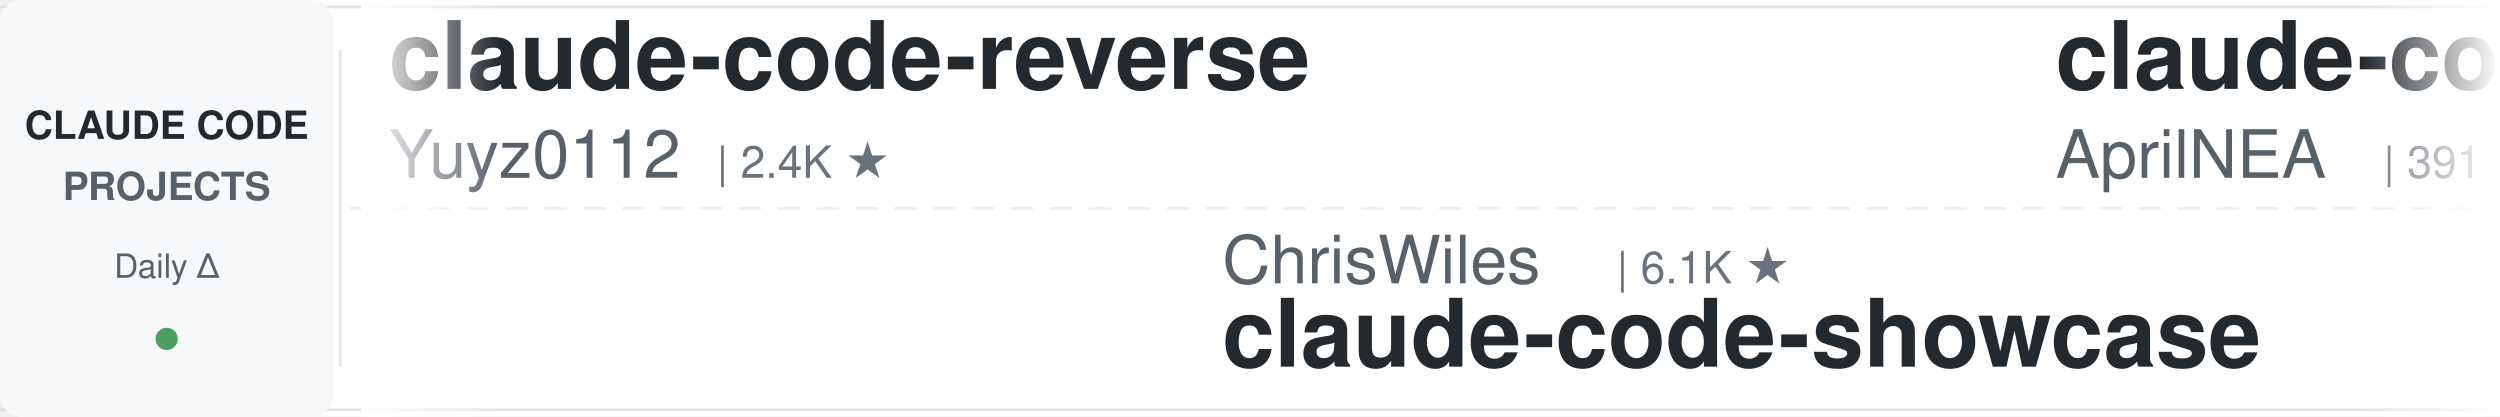
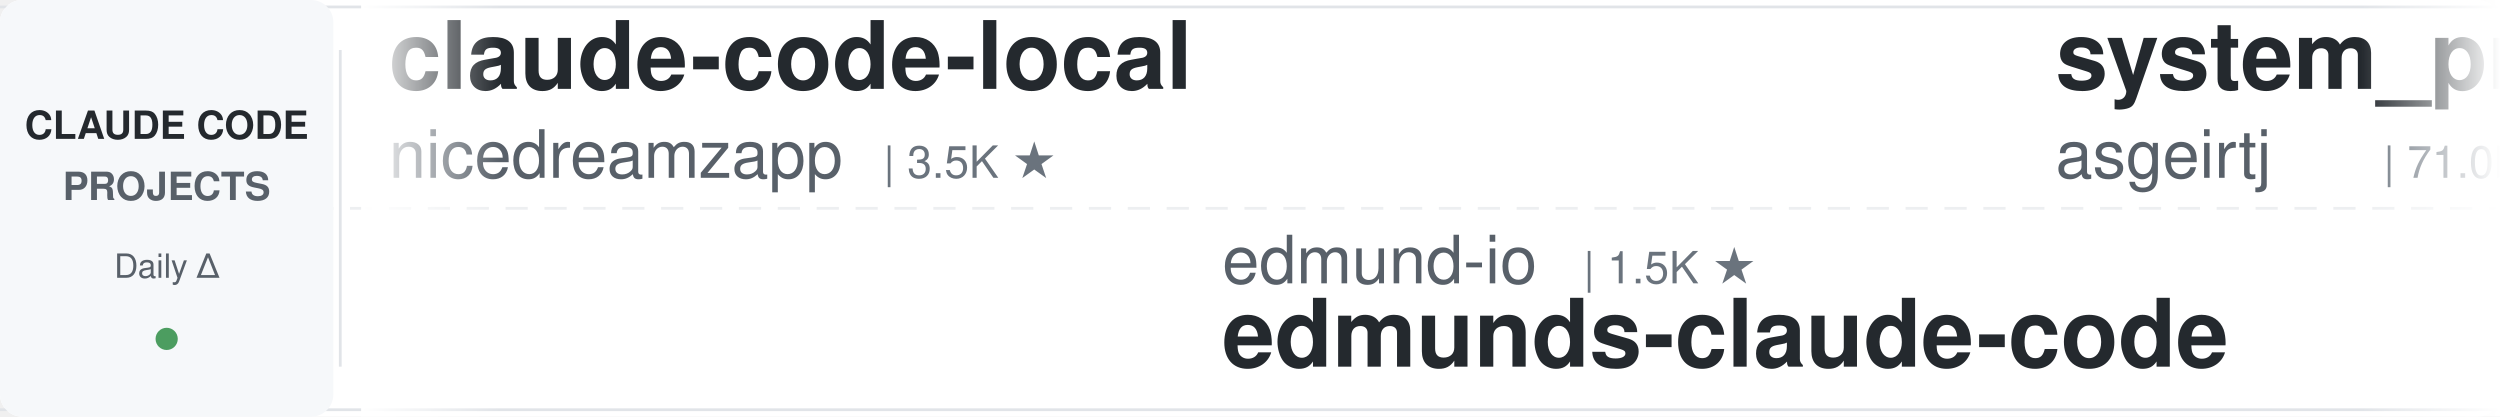
<svg xmlns="http://www.w3.org/2000/svg" width="900" height="150">
  <defs>
    <linearGradient id="leftFade" x1="0%" y1="0%" x2="100%" y2="0%">
      <stop offset="0%" style="stop-color:#ffffff;stop-opacity:1" />
      <stop offset="100%" style="stop-color:#ffffff;stop-opacity:0" />
    </linearGradient>
    <linearGradient id="rightFade" x1="0%" y1="0%" x2="100%" y2="0%">
      <stop offset="0%" style="stop-color:#ffffff;stop-opacity:0" />
      <stop offset="100%" style="stop-color:#ffffff;stop-opacity:1" />
    </linearGradient>
  </defs>
  <rect width="900" height="150" fill="#ffffff" rx="8" />
  <rect x="0" y="2" width="900" height="1" fill="#e1e4e8" />
  <rect x="0" y="147" width="900" height="1" fill="#e1e4e8" />
  <line x1="0" y1="75" x2="900" y2="75" stroke="#e1e4e8" stroke-width="1" stroke-dasharray="8 6" opacity="0.6" />
  <rect x="0" y="0" width="120" height="150" fill="#f6f8fa" rx="8" />
  <text x="60" y="50" font-family="-apple-system, BlinkMacSystemFont, 'Segoe UI', Helvetica, Arial, sans-serif" font-size="14" font-weight="600" fill="#24292e" text-anchor="middle">CLAUDE CODE</text>
  <text x="60" y="72" font-family="-apple-system, BlinkMacSystemFont, 'Segoe UI', Helvetica, Arial, sans-serif" font-size="14" font-weight="600" fill="#586069" text-anchor="middle">PROJECTS</text>
  <text x="60" y="100" font-family="-apple-system, BlinkMacSystemFont, 'Segoe UI', Helvetica, Arial, sans-serif" font-size="12" font-weight="500" fill="#586069" text-anchor="middle">Daily Δ</text>
  <circle cx="60" cy="122" r="4" fill="#22863a" opacity="0.8" />
  <rect x="122" y="18" width="1" height="114" fill="#e1e4e8" />
  <clipPath id="tickerClip">
    <rect x="130" y="0" width="770" height="150" />
  </clipPath>
  <g clip-path="url(#tickerClip)">
    <g id="tickerItems">
      <animateTransform attributeName="transform" attributeType="XML" type="translate" from="0 0" to="-3000 0" dur="54s" repeatCount="indefinite" />
      <g transform="translate(0, 0)">
-         <text x="140" y="32" font-family="-apple-system, BlinkMacSystemFont, 'Segoe UI', Helvetica, Arial, sans-serif" font-size="34" font-weight="600" fill="#24292e">claude-code-reverse</text>
-         <text x="140" y="64" font-family="-apple-system, BlinkMacSystemFont, 'Segoe UI', Helvetica, Arial, sans-serif" font-size="24" font-weight="400" fill="#586069">Yuyz0112</text>
-         <text x="258" y="64" font-family="-apple-system, BlinkMacSystemFont, 'Segoe UI', Helvetica, Arial, sans-serif" font-size="16" font-weight="500" fill="#6a737d">| 2.4K ★</text>
+         <text x="140" y="32" font-family="-apple-system, BlinkMacSystemFont, 'Segoe UI', Helvetica, Arial, sans-serif" font-size="34" font-weight="600" fill="#24292e">claude-code-local</text>
+         <text x="140" y="64" font-family="-apple-system, BlinkMacSystemFont, 'Segoe UI', Helvetica, Arial, sans-serif" font-size="24" font-weight="400" fill="#586069">nicedreamzapp</text>
+         <text x="318" y="64" font-family="-apple-system, BlinkMacSystemFont, 'Segoe UI', Helvetica, Arial, sans-serif" font-size="16" font-weight="500" fill="#6a737d">| 3.5K ★</text>
      </g>
      <g transform="translate(300, 0)">
-         <text x="140" y="102" font-family="-apple-system, BlinkMacSystemFont, 'Segoe UI', Helvetica, Arial, sans-serif" font-size="24" font-weight="400" fill="#586069">ChrisWiles</text>
-         <text x="282" y="102" font-family="-apple-system, BlinkMacSystemFont, 'Segoe UI', Helvetica, Arial, sans-serif" font-size="16" font-weight="500" fill="#6a737d">| 6.1K ★</text>
-         <text x="140" y="132" font-family="-apple-system, BlinkMacSystemFont, 'Segoe UI', Helvetica, Arial, sans-serif" font-size="34" font-weight="600" fill="#24292e">claude-code-showcase</text>
+         <text x="140" y="102" font-family="-apple-system, BlinkMacSystemFont, 'Segoe UI', Helvetica, Arial, sans-serif" font-size="24" font-weight="400" fill="#586069">edmund-io</text>
+         <text x="270" y="102" font-family="-apple-system, BlinkMacSystemFont, 'Segoe UI', Helvetica, Arial, sans-serif" font-size="16" font-weight="500" fill="#6a737d">| 1.5K ★</text>
+         <text x="140" y="132" font-family="-apple-system, BlinkMacSystemFont, 'Segoe UI', Helvetica, Arial, sans-serif" font-size="34" font-weight="600" fill="#24292e">edmunds-claude-code</text>
      </g>
      <g transform="translate(600, 0)">
-         <text x="140" y="32" font-family="-apple-system, BlinkMacSystemFont, 'Segoe UI', Helvetica, Arial, sans-serif" font-size="34" font-weight="600" fill="#24292e">claude-code-source</text>
-         <text x="140" y="64" font-family="-apple-system, BlinkMacSystemFont, 'Segoe UI', Helvetica, Arial, sans-serif" font-size="24" font-weight="400" fill="#586069">AprilNEA</text>
-         <text x="258" y="64" font-family="-apple-system, BlinkMacSystemFont, 'Segoe UI', Helvetica, Arial, sans-serif" font-size="16" font-weight="500" fill="#6a737d">| 391 ★</text>
+         <text x="140" y="32" font-family="-apple-system, BlinkMacSystemFont, 'Segoe UI', Helvetica, Arial, sans-serif" font-size="34" font-weight="600" fill="#24292e">system_prompts_leaks</text>
+         <text x="140" y="64" font-family="-apple-system, BlinkMacSystemFont, 'Segoe UI', Helvetica, Arial, sans-serif" font-size="24" font-weight="400" fill="#586069">asgeirtj</text>
+         <text x="258" y="64" font-family="-apple-system, BlinkMacSystemFont, 'Segoe UI', Helvetica, Arial, sans-serif" font-size="16" font-weight="500" fill="#6a737d">| 71.0K ★</text>
      </g>
      <g transform="translate(900, 0)">
-         <text x="140" y="102" font-family="-apple-system, BlinkMacSystemFont, 'Segoe UI', Helvetica, Arial, sans-serif" font-size="24" font-weight="400" fill="#586069">frankbria</text>
-         <text x="270" y="102" font-family="-apple-system, BlinkMacSystemFont, 'Segoe UI', Helvetica, Arial, sans-serif" font-size="16" font-weight="500" fill="#6a737d">| 9.7K ★</text>
-         <text x="140" y="132" font-family="-apple-system, BlinkMacSystemFont, 'Segoe UI', Helvetica, Arial, sans-serif" font-size="34" font-weight="600" fill="#24292e">ralph-claude-code</text>
+         <text x="140" y="102" font-family="-apple-system, BlinkMacSystemFont, 'Segoe UI', Helvetica, Arial, sans-serif" font-size="24" font-weight="400" fill="#586069">Maciek-roboblog</text>
+         <text x="342" y="102" font-family="-apple-system, BlinkMacSystemFont, 'Segoe UI', Helvetica, Arial, sans-serif" font-size="16" font-weight="500" fill="#6a737d">| 8.8K ★</text>
+         <text x="140" y="132" font-family="-apple-system, BlinkMacSystemFont, 'Segoe UI', Helvetica, Arial, sans-serif" font-size="34" font-weight="600" fill="#24292e">Claude-Code-Usage-Monito...</text>
      </g>
      <g transform="translate(1200, 0)">
-         <text x="140" y="32" font-family="-apple-system, BlinkMacSystemFont, 'Segoe UI', Helvetica, Arial, sans-serif" font-size="34" font-weight="600" fill="#24292e">everything-claude-code-z...</text>
-         <text x="140" y="64" font-family="-apple-system, BlinkMacSystemFont, 'Segoe UI', Helvetica, Arial, sans-serif" font-size="24" font-weight="400" fill="#586069">xu-xiang</text>
-         <text x="258" y="64" font-family="-apple-system, BlinkMacSystemFont, 'Segoe UI', Helvetica, Arial, sans-serif" font-size="16" font-weight="500" fill="#6a737d">| 2.0K ★</text>
+         <text x="140" y="32" font-family="-apple-system, BlinkMacSystemFont, 'Segoe UI', Helvetica, Arial, sans-serif" font-size="34" font-weight="600" fill="#24292e">awesome-claude-code-suba...</text>
+         <text x="140" y="64" font-family="-apple-system, BlinkMacSystemFont, 'Segoe UI', Helvetica, Arial, sans-serif" font-size="24" font-weight="400" fill="#586069">VoltAgent</text>
+         <text x="270" y="64" font-family="-apple-system, BlinkMacSystemFont, 'Segoe UI', Helvetica, Arial, sans-serif" font-size="16" font-weight="500" fill="#6a737d">| 26.4K ★</text>
      </g>
      <g transform="translate(1500, 0)">
-         <text x="140" y="102" font-family="-apple-system, BlinkMacSystemFont, 'Segoe UI', Helvetica, Arial, sans-serif" font-size="24" font-weight="400" fill="#586069">kodu-ai</text>
-         <text x="246" y="102" font-family="-apple-system, BlinkMacSystemFont, 'Segoe UI', Helvetica, Arial, sans-serif" font-size="16" font-weight="500" fill="#6a737d">| 5.2K ★</text>
-         <text x="140" y="132" font-family="-apple-system, BlinkMacSystemFont, 'Segoe UI', Helvetica, Arial, sans-serif" font-size="34" font-weight="600" fill="#24292e">claude-coder</text>
+         <text x="140" y="102" font-family="-apple-system, BlinkMacSystemFont, 'Segoe UI', Helvetica, Arial, sans-serif" font-size="24" font-weight="400" fill="#586069">overwirehq</text>
+         <text x="282" y="102" font-family="-apple-system, BlinkMacSystemFont, 'Segoe UI', Helvetica, Arial, sans-serif" font-size="16" font-weight="500" fill="#6a737d">| 2.8K ★</text>
+         <text x="140" y="132" font-family="-apple-system, BlinkMacSystemFont, 'Segoe UI', Helvetica, Arial, sans-serif" font-size="34" font-weight="600" fill="#24292e">claude-code-telegram</text>
      </g>
      <g transform="translate(1800, 0)">
-         <text x="140" y="32" font-family="-apple-system, BlinkMacSystemFont, 'Segoe UI', Helvetica, Arial, sans-serif" font-size="34" font-weight="600" fill="#24292e">how-claude-code-works</text>
-         <text x="140" y="64" font-family="-apple-system, BlinkMacSystemFont, 'Segoe UI', Helvetica, Arial, sans-serif" font-size="24" font-weight="400" fill="#586069">Windy3f3f3f3f</text>
-         <text x="318" y="64" font-family="-apple-system, BlinkMacSystemFont, 'Segoe UI', Helvetica, Arial, sans-serif" font-size="16" font-weight="500" fill="#6a737d">| 3.8K ★</text>
+         <text x="140" y="32" font-family="-apple-system, BlinkMacSystemFont, 'Segoe UI', Helvetica, Arial, sans-serif" font-size="34" font-weight="600" fill="#24292e">claude-code-hooks-master...</text>
+         <text x="140" y="64" font-family="-apple-system, BlinkMacSystemFont, 'Segoe UI', Helvetica, Arial, sans-serif" font-size="24" font-weight="400" fill="#586069">disler</text>
+         <text x="234" y="64" font-family="-apple-system, BlinkMacSystemFont, 'Segoe UI', Helvetica, Arial, sans-serif" font-size="16" font-weight="500" fill="#6a737d">| 4.0K ★</text>
      </g>
      <g transform="translate(2100, 0)">
-         <text x="140" y="102" font-family="-apple-system, BlinkMacSystemFont, 'Segoe UI', Helvetica, Arial, sans-serif" font-size="24" font-weight="400" fill="#586069">lintsinghua</text>
-         <text x="294" y="102" font-family="-apple-system, BlinkMacSystemFont, 'Segoe UI', Helvetica, Arial, sans-serif" font-size="16" font-weight="500" fill="#6a737d">| 4.4K ★</text>
-         <text x="140" y="132" font-family="-apple-system, BlinkMacSystemFont, 'Segoe UI', Helvetica, Arial, sans-serif" font-size="34" font-weight="600" fill="#24292e">claude-code-book</text>
+         <text x="140" y="102" font-family="-apple-system, BlinkMacSystemFont, 'Segoe UI', Helvetica, Arial, sans-serif" font-size="24" font-weight="400" fill="#586069">xu-xiang</text>
+         <text x="258" y="102" font-family="-apple-system, BlinkMacSystemFont, 'Segoe UI', Helvetica, Arial, sans-serif" font-size="16" font-weight="500" fill="#6a737d">| 2.0K ★</text>
+         <text x="140" y="132" font-family="-apple-system, BlinkMacSystemFont, 'Segoe UI', Helvetica, Arial, sans-serif" font-size="34" font-weight="600" fill="#24292e">everything-claude-code-z...</text>
      </g>
      <g transform="translate(2400, 0)">
-         <text x="140" y="32" font-family="-apple-system, BlinkMacSystemFont, 'Segoe UI', Helvetica, Arial, sans-serif" font-size="34" font-weight="600" fill="#24292e">claude-code-router</text>
-         <text x="140" y="64" font-family="-apple-system, BlinkMacSystemFont, 'Segoe UI', Helvetica, Arial, sans-serif" font-size="24" font-weight="400" fill="#586069">musistudio</text>
-         <text x="282" y="64" font-family="-apple-system, BlinkMacSystemFont, 'Segoe UI', Helvetica, Arial, sans-serif" font-size="16" font-weight="500" fill="#6a737d">| 38.0K ★</text>
+         <text x="140" y="32" font-family="-apple-system, BlinkMacSystemFont, 'Segoe UI', Helvetica, Arial, sans-serif" font-size="34" font-weight="600" fill="#24292e">my-claude-code-setup</text>
+         <text x="140" y="64" font-family="-apple-system, BlinkMacSystemFont, 'Segoe UI', Helvetica, Arial, sans-serif" font-size="24" font-weight="400" fill="#586069">centminmod</text>
+         <text x="282" y="64" font-family="-apple-system, BlinkMacSystemFont, 'Segoe UI', Helvetica, Arial, sans-serif" font-size="16" font-weight="500" fill="#6a737d">| 2.7K ★</text>
      </g>
      <g transform="translate(2700, 0)">
-         <text x="140" y="102" font-family="-apple-system, BlinkMacSystemFont, 'Segoe UI', Helvetica, Arial, sans-serif" font-size="24" font-weight="400" fill="#586069">affaan-m</text>
-         <text x="258" y="102" font-family="-apple-system, BlinkMacSystemFont, 'Segoe UI', Helvetica, Arial, sans-serif" font-size="16" font-weight="500" fill="#6a737d">| 298.6K ★</text>
-         <text x="140" y="132" font-family="-apple-system, BlinkMacSystemFont, 'Segoe UI', Helvetica, Arial, sans-serif" font-size="34" font-weight="600" fill="#24292e">ECC</text>
+         <text x="140" y="102" font-family="-apple-system, BlinkMacSystemFont, 'Segoe UI', Helvetica, Arial, sans-serif" font-size="24" font-weight="400" fill="#586069">AICoderTudou</text>
+         <text x="306" y="102" font-family="-apple-system, BlinkMacSystemFont, 'Segoe UI', Helvetica, Arial, sans-serif" font-size="16" font-weight="500" fill="#6a737d">| 493 ★</text>
+         <text x="140" y="132" font-family="-apple-system, BlinkMacSystemFont, 'Segoe UI', Helvetica, Arial, sans-serif" font-size="34" font-weight="600" fill="#24292e">claude-code-tudou</text>
      </g>
      <g transform="translate(3000, 0)">
-         <text x="140" y="32" font-family="-apple-system, BlinkMacSystemFont, 'Segoe UI', Helvetica, Arial, sans-serif" font-size="34" font-weight="600" fill="#24292e">claude-code-reverse</text>
-         <text x="140" y="64" font-family="-apple-system, BlinkMacSystemFont, 'Segoe UI', Helvetica, Arial, sans-serif" font-size="24" font-weight="400" fill="#586069">Yuyz0112</text>
-         <text x="258" y="64" font-family="-apple-system, BlinkMacSystemFont, 'Segoe UI', Helvetica, Arial, sans-serif" font-size="16" font-weight="500" fill="#6a737d">| 2.4K ★</text>
+         <text x="140" y="32" font-family="-apple-system, BlinkMacSystemFont, 'Segoe UI', Helvetica, Arial, sans-serif" font-size="34" font-weight="600" fill="#24292e">claude-code-local</text>
+         <text x="140" y="64" font-family="-apple-system, BlinkMacSystemFont, 'Segoe UI', Helvetica, Arial, sans-serif" font-size="24" font-weight="400" fill="#586069">nicedreamzapp</text>
+         <text x="318" y="64" font-family="-apple-system, BlinkMacSystemFont, 'Segoe UI', Helvetica, Arial, sans-serif" font-size="16" font-weight="500" fill="#6a737d">| 3.5K ★</text>
      </g>
      <g transform="translate(3300, 0)">
-         <text x="140" y="102" font-family="-apple-system, BlinkMacSystemFont, 'Segoe UI', Helvetica, Arial, sans-serif" font-size="24" font-weight="400" fill="#586069">ChrisWiles</text>
-         <text x="282" y="102" font-family="-apple-system, BlinkMacSystemFont, 'Segoe UI', Helvetica, Arial, sans-serif" font-size="16" font-weight="500" fill="#6a737d">| 6.1K ★</text>
-         <text x="140" y="132" font-family="-apple-system, BlinkMacSystemFont, 'Segoe UI', Helvetica, Arial, sans-serif" font-size="34" font-weight="600" fill="#24292e">claude-code-showcase</text>
+         <text x="140" y="102" font-family="-apple-system, BlinkMacSystemFont, 'Segoe UI', Helvetica, Arial, sans-serif" font-size="24" font-weight="400" fill="#586069">edmund-io</text>
+         <text x="270" y="102" font-family="-apple-system, BlinkMacSystemFont, 'Segoe UI', Helvetica, Arial, sans-serif" font-size="16" font-weight="500" fill="#6a737d">| 1.5K ★</text>
+         <text x="140" y="132" font-family="-apple-system, BlinkMacSystemFont, 'Segoe UI', Helvetica, Arial, sans-serif" font-size="34" font-weight="600" fill="#24292e">edmunds-claude-code</text>
      </g>
      <g transform="translate(3600, 0)">
-         <text x="140" y="32" font-family="-apple-system, BlinkMacSystemFont, 'Segoe UI', Helvetica, Arial, sans-serif" font-size="34" font-weight="600" fill="#24292e">claude-code-source</text>
-         <text x="140" y="64" font-family="-apple-system, BlinkMacSystemFont, 'Segoe UI', Helvetica, Arial, sans-serif" font-size="24" font-weight="400" fill="#586069">AprilNEA</text>
-         <text x="258" y="64" font-family="-apple-system, BlinkMacSystemFont, 'Segoe UI', Helvetica, Arial, sans-serif" font-size="16" font-weight="500" fill="#6a737d">| 391 ★</text>
+         <text x="140" y="32" font-family="-apple-system, BlinkMacSystemFont, 'Segoe UI', Helvetica, Arial, sans-serif" font-size="34" font-weight="600" fill="#24292e">system_prompts_leaks</text>
+         <text x="140" y="64" font-family="-apple-system, BlinkMacSystemFont, 'Segoe UI', Helvetica, Arial, sans-serif" font-size="24" font-weight="400" fill="#586069">asgeirtj</text>
+         <text x="258" y="64" font-family="-apple-system, BlinkMacSystemFont, 'Segoe UI', Helvetica, Arial, sans-serif" font-size="16" font-weight="500" fill="#6a737d">| 71.0K ★</text>
      </g>
      <g transform="translate(3900, 0)">
-         <text x="140" y="102" font-family="-apple-system, BlinkMacSystemFont, 'Segoe UI', Helvetica, Arial, sans-serif" font-size="24" font-weight="400" fill="#586069">frankbria</text>
-         <text x="270" y="102" font-family="-apple-system, BlinkMacSystemFont, 'Segoe UI', Helvetica, Arial, sans-serif" font-size="16" font-weight="500" fill="#6a737d">| 9.7K ★</text>
-         <text x="140" y="132" font-family="-apple-system, BlinkMacSystemFont, 'Segoe UI', Helvetica, Arial, sans-serif" font-size="34" font-weight="600" fill="#24292e">ralph-claude-code</text>
+         <text x="140" y="102" font-family="-apple-system, BlinkMacSystemFont, 'Segoe UI', Helvetica, Arial, sans-serif" font-size="24" font-weight="400" fill="#586069">Maciek-roboblog</text>
+         <text x="342" y="102" font-family="-apple-system, BlinkMacSystemFont, 'Segoe UI', Helvetica, Arial, sans-serif" font-size="16" font-weight="500" fill="#6a737d">| 8.8K ★</text>
+         <text x="140" y="132" font-family="-apple-system, BlinkMacSystemFont, 'Segoe UI', Helvetica, Arial, sans-serif" font-size="34" font-weight="600" fill="#24292e">Claude-Code-Usage-Monito...</text>
      </g>
    </g>
  </g>
  <rect x="130" y="0" width="50" height="150" fill="url(#leftFade)" />
  <rect x="850" y="0" width="50" height="150" fill="url(#rightFade)" />
</svg>
